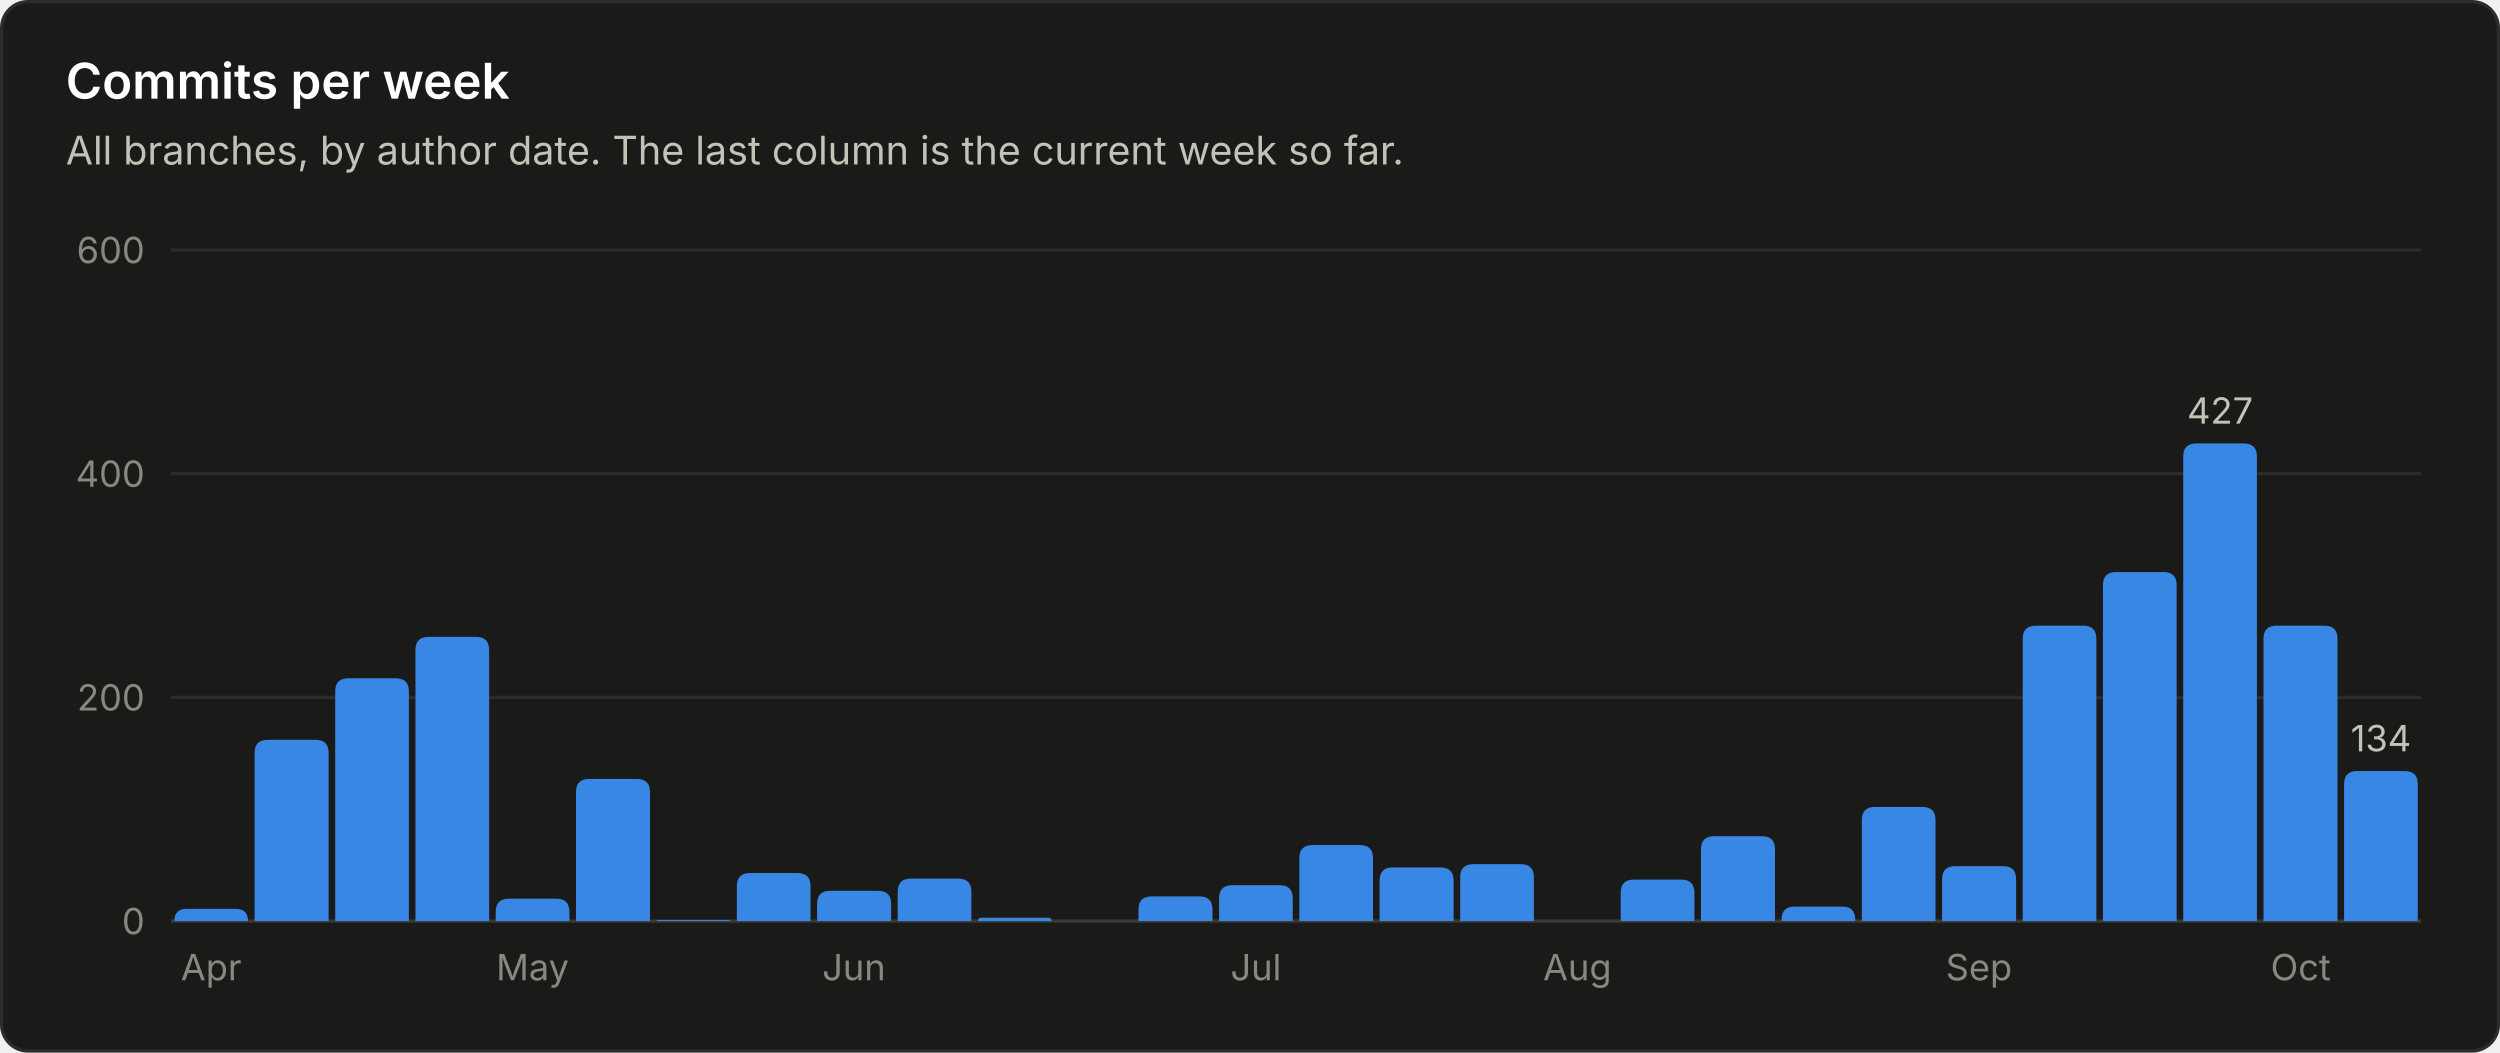
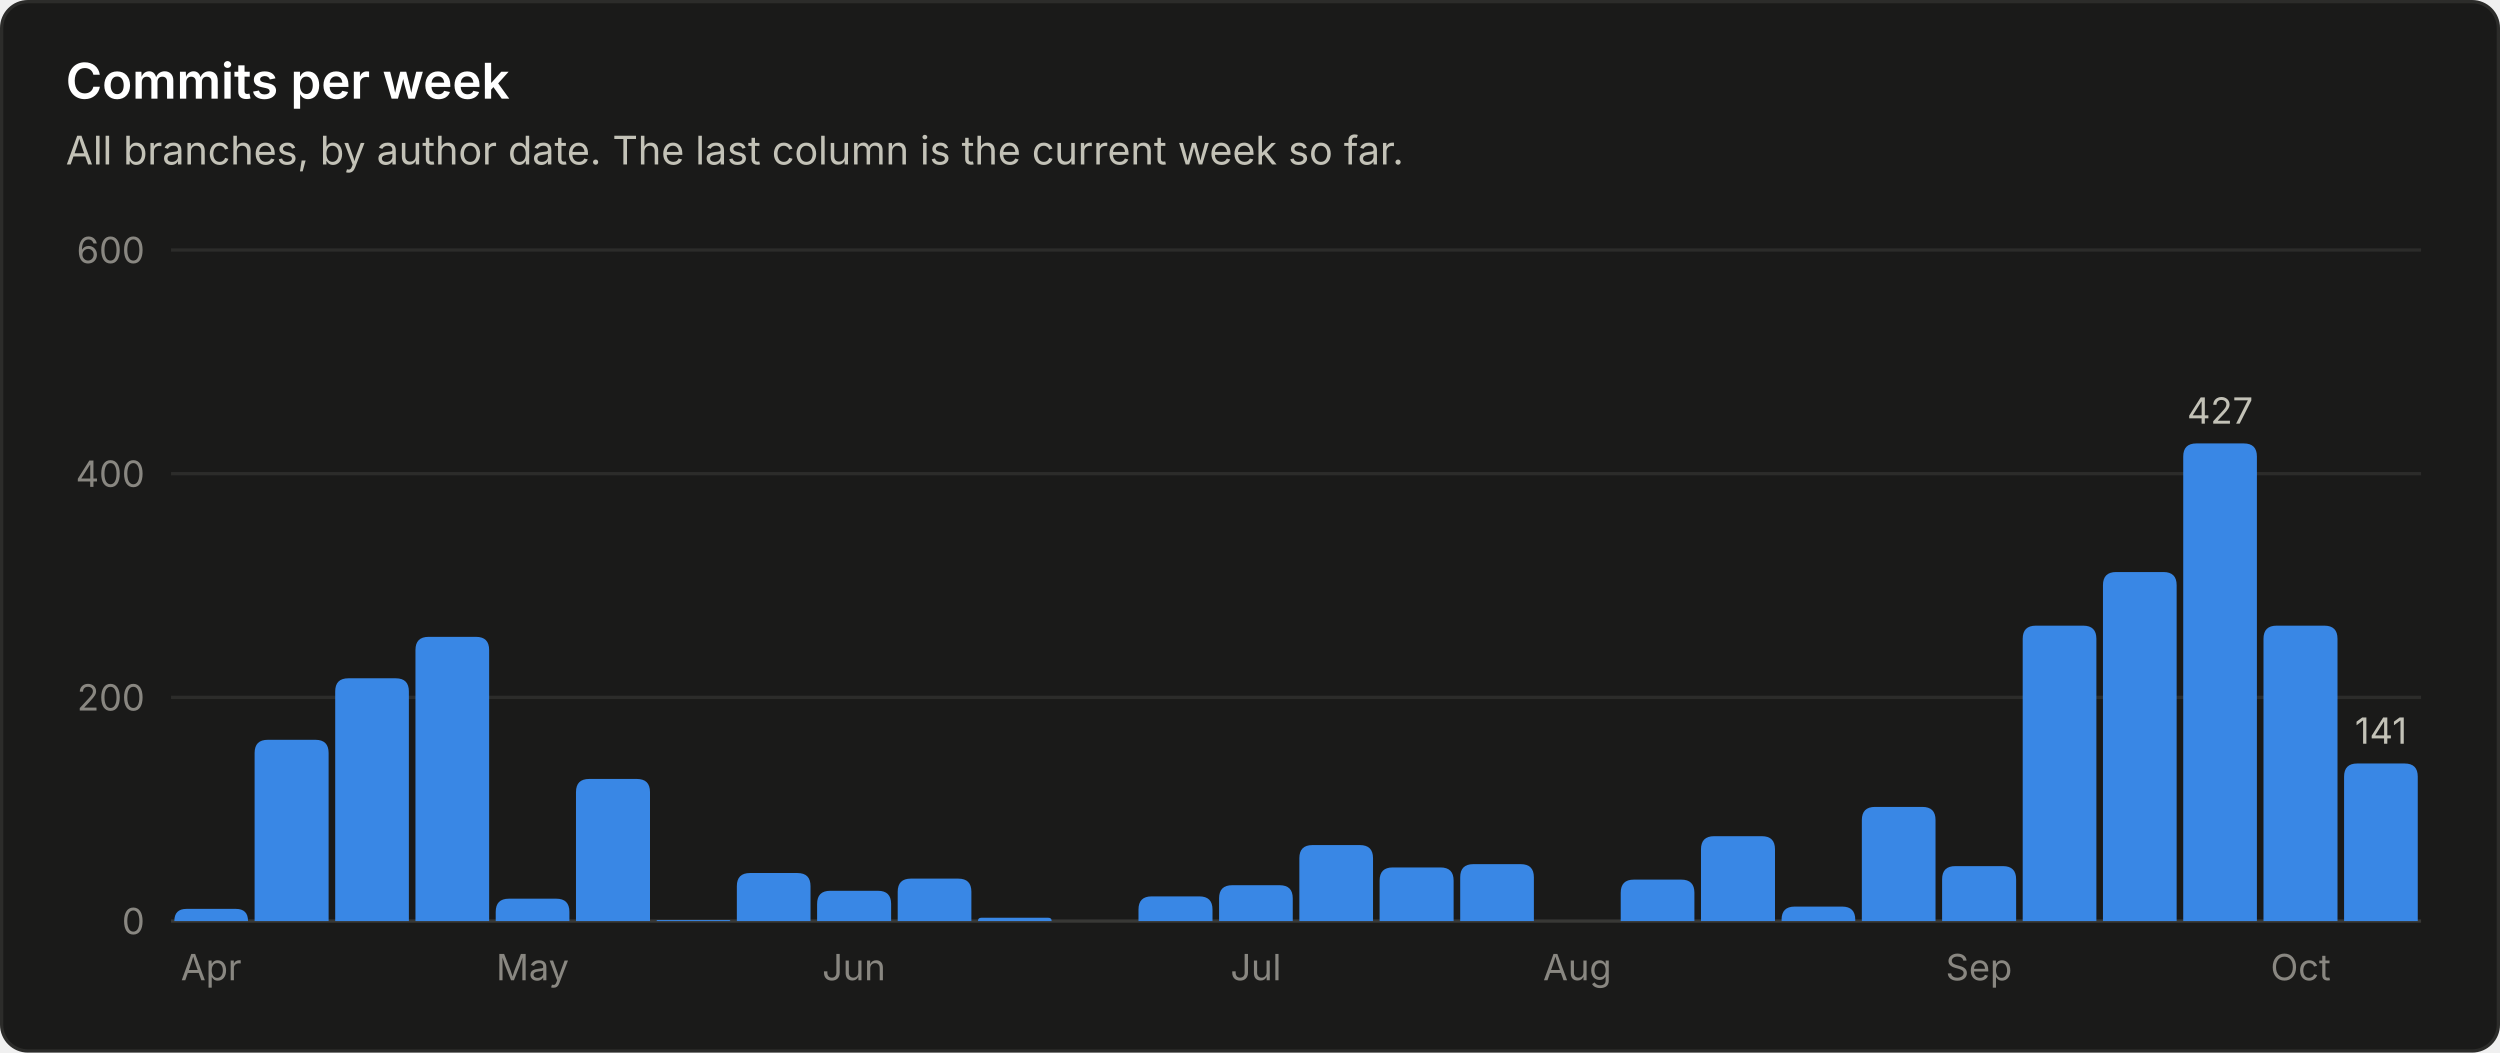
<svg xmlns="http://www.w3.org/2000/svg" viewBox="0 0 760 320" width="760" height="320" role="img" font-family="system-ui, -apple-system, 'Segoe UI', sans-serif">
  <rect x="0.5" y="0.5" width="759" height="319" rx="8" fill="#1a1a19" stroke="#2c2c2a" />
  <text x="20.0" y="30.0" fill="#ffffff" font-size="15" font-weight="600" text-anchor="start">Commits per week</text>
  <text x="20.0" y="50.0" fill="#c3c2b7" font-size="12" font-weight="400" text-anchor="start">All branches, by author date. The last column is the current week so far.</text>
  <line x1="52" y1="280.0" x2="736" y2="280.0" stroke="#383835" stroke-width="1" />
  <text x="44.0" y="284.0" fill="#898781" font-size="11" font-weight="400" text-anchor="end">0</text>
  <line x1="52" y1="212.0" x2="736" y2="212.0" stroke="#2c2c2a" stroke-width="1" />
  <text x="44.0" y="216.0" fill="#898781" font-size="11" font-weight="400" text-anchor="end">200</text>
  <line x1="52" y1="144.0" x2="736" y2="144.0" stroke="#2c2c2a" stroke-width="1" />
  <text x="44.0" y="148.0" fill="#898781" font-size="11" font-weight="400" text-anchor="end">400</text>
  <line x1="52" y1="76.0" x2="736" y2="76.0" stroke="#2c2c2a" stroke-width="1" />
  <text x="44.0" y="80.0" fill="#898781" font-size="11" font-weight="400" text-anchor="end">600</text>
  <path d="M53.0 280.0 V280.0 Q53.0 276.3 56.7 276.3 H71.7 Q75.4 276.3 75.4 280.0 V280.0 Z" fill="#3987e5" />
  <text x="64.2" y="298.0" fill="#898781" font-size="11" font-weight="400" text-anchor="middle">Apr</text>
  <path d="M77.4 280.0 V228.9 Q77.4 224.9 81.4 224.9 H95.9 Q99.9 224.9 99.9 228.9 V280.0 Z" fill="#3987e5" />
  <path d="M101.9 280.0 V210.2 Q101.9 206.2 105.9 206.2 H120.3 Q124.3 206.2 124.3 210.2 V280.0 Z" fill="#3987e5" />
  <path d="M126.3 280.0 V197.6 Q126.3 193.6 130.3 193.6 H144.7 Q148.7 193.6 148.7 197.6 V280.0 Z" fill="#3987e5" />
  <path d="M150.7 280.0 V277.2 Q150.7 273.2 154.7 273.2 H169.1 Q173.1 273.2 173.1 277.2 V280.0 Z" fill="#3987e5" />
  <text x="161.9" y="298.0" fill="#898781" font-size="11" font-weight="400" text-anchor="middle">May</text>
  <path d="M175.1 280.0 V240.8 Q175.1 236.8 179.1 236.8 H193.6 Q197.6 236.8 197.6 240.8 V280.0 Z" fill="#3987e5" />
  <path d="M199.6 280.0 V280.0 Q199.6 279.7 199.9 279.7 H221.7 Q222.0 279.7 222.0 280.0 V280.0 Z" fill="#3987e5" />
  <path d="M224.0 280.0 V269.4 Q224.0 265.4 228.0 265.4 H242.4 Q246.4 265.4 246.4 269.4 V280.0 Z" fill="#3987e5" />
  <path d="M248.4 280.0 V274.8 Q248.4 270.8 252.4 270.8 H266.9 Q270.9 270.8 270.9 274.8 V280.0 Z" fill="#3987e5" />
  <text x="259.6" y="298.0" fill="#898781" font-size="11" font-weight="400" text-anchor="middle">Jun</text>
  <path d="M272.9 280.0 V271.1 Q272.9 267.1 276.9 267.1 H291.3 Q295.3 267.1 295.3 271.1 V280.0 Z" fill="#3987e5" />
  <path d="M297.3 280.0 V280.0 Q297.3 279.0 298.3 279.0 H318.7 Q319.7 279.0 319.7 280.0 V280.0 Z" fill="#3987e5" />
  <path d="M346.1 280.0 V276.5 Q346.1 272.5 350.1 272.5 H364.6 Q368.6 272.5 368.6 276.5 V280.0 Z" fill="#3987e5" />
  <path d="M370.6 280.0 V273.1 Q370.6 269.1 374.6 269.1 H389.0 Q393.0 269.1 393.0 273.1 V280.0 Z" fill="#3987e5" />
  <text x="381.8" y="298.0" fill="#898781" font-size="11" font-weight="400" text-anchor="middle">Jul</text>
  <path d="M395.0 280.0 V260.9 Q395.0 256.9 399.0 256.9 H413.4 Q417.4 256.9 417.4 260.9 V280.0 Z" fill="#3987e5" />
  <path d="M419.4 280.0 V267.7 Q419.4 263.7 423.4 263.7 H437.9 Q441.9 263.7 441.9 267.7 V280.0 Z" fill="#3987e5" />
  <path d="M443.9 280.0 V266.7 Q443.9 262.7 447.9 262.7 H462.3 Q466.3 262.7 466.3 266.7 V280.0 Z" fill="#3987e5" />
  <text x="479.5" y="298.0" fill="#898781" font-size="11" font-weight="400" text-anchor="middle">Aug</text>
  <path d="M492.7 280.0 V271.4 Q492.7 267.4 496.7 267.4 H511.1 Q515.1 267.4 515.1 271.4 V280.0 Z" fill="#3987e5" />
  <path d="M517.1 280.0 V258.2 Q517.1 254.2 521.1 254.2 H535.6 Q539.6 254.2 539.6 258.2 V280.0 Z" fill="#3987e5" />
  <path d="M541.6 280.0 V279.6 Q541.6 275.6 545.6 275.6 H560.0 Q564.0 275.6 564.0 279.6 V280.0 Z" fill="#3987e5" />
  <path d="M566.0 280.0 V249.3 Q566.0 245.3 570.0 245.3 H584.4 Q588.4 245.3 588.4 249.3 V280.0 Z" fill="#3987e5" />
  <path d="M590.4 280.0 V267.3 Q590.4 263.3 594.4 263.3 H608.9 Q612.9 263.3 612.9 267.3 V280.0 Z" fill="#3987e5" />
  <text x="601.6" y="298.0" fill="#898781" font-size="11" font-weight="400" text-anchor="middle">Sep</text>
  <path d="M614.9 280.0 V194.2 Q614.9 190.2 618.9 190.2 H633.3 Q637.3 190.2 637.3 194.2 V280.0 Z" fill="#3987e5" />
  <path d="M639.3 280.0 V177.9 Q639.3 173.9 643.3 173.9 H657.7 Q661.7 173.9 661.7 177.9 V280.0 Z" fill="#3987e5" />
  <path d="M663.7 280.0 V138.8 Q663.7 134.8 667.7 134.8 H682.1 Q686.1 134.8 686.1 138.8 V280.0 Z" fill="#3987e5" />
  <text x="674.9" y="128.8" fill="#c3c2b7" font-size="11" font-weight="400" text-anchor="middle">427</text>
  <path d="M688.1 280.0 V194.2 Q688.1 190.2 692.1 190.2 H706.6 Q710.6 190.2 710.6 194.2 V280.0 Z" fill="#3987e5" />
  <text x="699.4" y="298.0" fill="#898781" font-size="11" font-weight="400" text-anchor="middle">Oct</text>
-   <path d="M712.6 280.0 V238.4 Q712.6 234.4 716.6 234.4 H731.0 Q735.0 234.4 735.0 238.4 V280.0 Z" fill="#3987e5" />
-   <text x="723.8" y="228.4" fill="#c3c2b7" font-size="11" font-weight="400" text-anchor="middle">134</text>
+   <path d="M712.6 280.0 V236.1 Q712.6 232.1 716.6 232.1 H731.0 Q735.0 232.1 735.0 236.1 V280.0 Z" fill="#3987e5" />
+   <text x="723.8" y="226.1" fill="#c3c2b7" font-size="11" font-weight="400" text-anchor="middle">141</text>
</svg>
